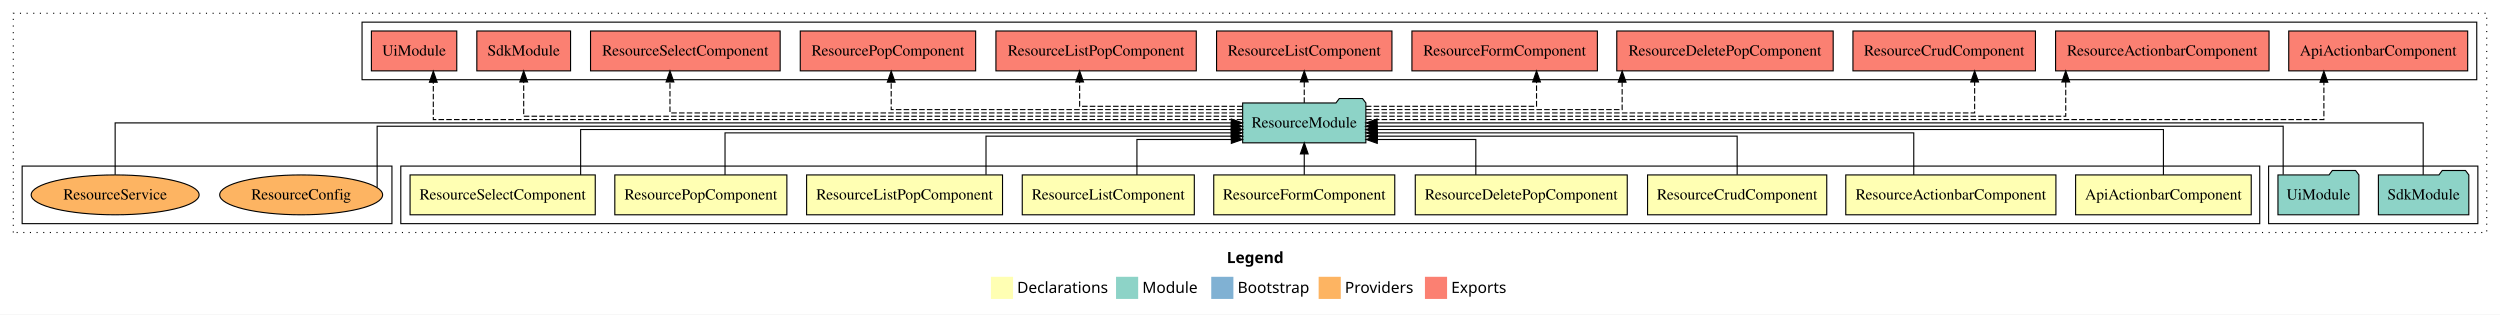
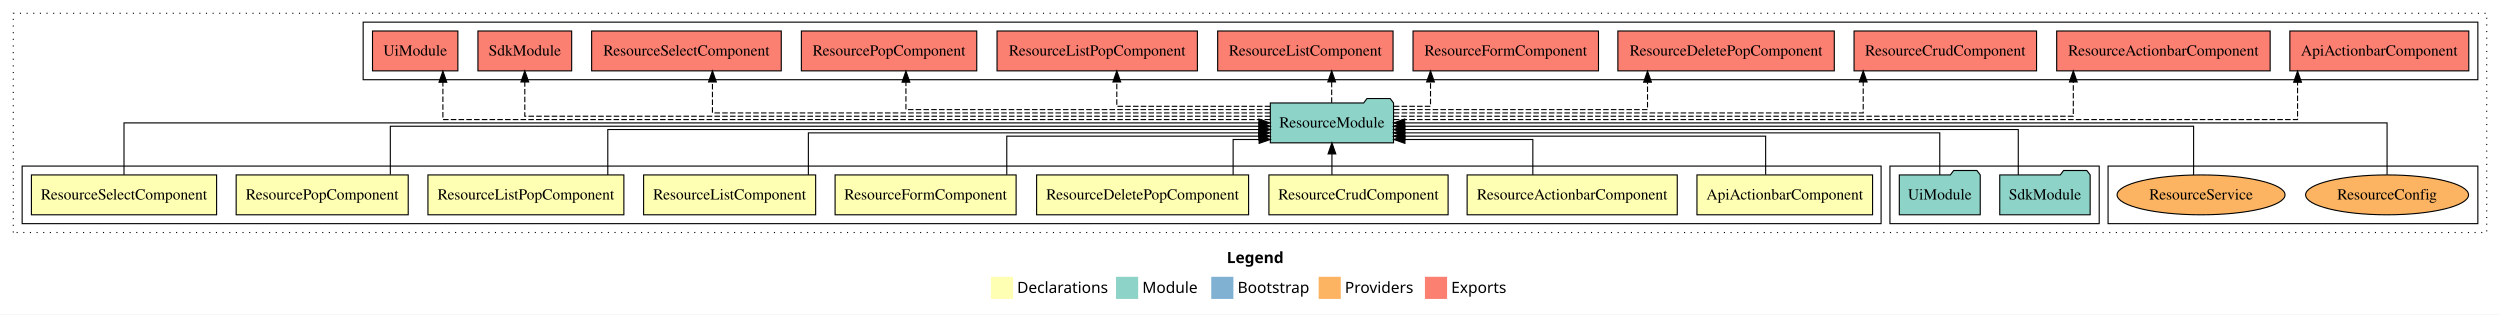
<svg xmlns="http://www.w3.org/2000/svg" width="2258pt" height="284pt" viewBox="0.00 0.00 2258.00 284.00">
  <g id="graph0" class="graph" transform="scale(1 1) rotate(0) translate(4 280)">
    <polygon fill="white" stroke="transparent" points="-4,4 -4,-280 2254,-280 2254,4 -4,4" />
    <text text-anchor="start" x="1104.01" y="-42.4" font-family="sans-serif" font-weight="bold" font-size="14.00">Legend</text>
    <polygon fill="#ffffb3" stroke="transparent" points="891,-10 891,-30 911,-30 911,-10 891,-10" />
    <text text-anchor="start" x="914.63" y="-15.4" font-family="sans-serif" font-size="14.00">  Declarations</text>
    <polygon fill="#8dd3c7" stroke="transparent" points="1004,-10 1004,-30 1024,-30 1024,-10 1004,-10" />
    <text text-anchor="start" x="1027.73" y="-15.4" font-family="sans-serif" font-size="14.00">  Module</text>
    <polygon fill="#80b1d3" stroke="transparent" points="1090,-10 1090,-30 1110,-30 1110,-10 1090,-10" />
    <text text-anchor="start" x="1113.78" y="-15.4" font-family="sans-serif" font-size="14.00">  Bootstrap</text>
    <polygon fill="#fdb462" stroke="transparent" points="1187,-10 1187,-30 1207,-30 1207,-10 1187,-10" />
    <text text-anchor="start" x="1210.67" y="-15.4" font-family="sans-serif" font-size="14.00">  Providers</text>
    <polygon fill="#fb8072" stroke="transparent" points="1283,-10 1283,-30 1303,-30 1303,-10 1283,-10" />
    <text text-anchor="start" x="1306.73" y="-15.4" font-family="sans-serif" font-size="14.00">  Exports</text>
    <g id="clust1" class="cluster">
      <polygon fill="none" stroke="black" stroke-dasharray="1,5" points="8,-70 8,-268 2242,-268 2242,-70 8,-70" />
    </g>
+     <g id="clust15" class="cluster">
+       <polygon fill="none" stroke="black" points="1900,-78 1900,-130 2234,-130 2234,-78 1900,-78" />
+     </g>
+     <g id="clust12" class="cluster">
+       <polygon fill="none" stroke="black" points="1703,-78 1703,-130 1892,-130 1892,-78 1703,-78" />
+     </g>
    <g id="clust13" class="cluster">
-       <polygon fill="none" stroke="black" points="323,-208 323,-260 2233,-260 2233,-208 323,-208" />
-     </g>
-     <g id="clust12" class="cluster">
-       <polygon fill="none" stroke="black" points="2045,-78 2045,-130 2234,-130 2234,-78 2045,-78" />
+       <polygon fill="none" stroke="black" points="324,-208 324,-260 2234,-260 2234,-208 324,-208" />
    </g>
    <g id="clust2" class="cluster">
-       <polygon fill="none" stroke="black" points="358,-78 358,-130 2037,-130 2037,-78 358,-78" />
-     </g>
-     <g id="clust15" class="cluster">
-       <polygon fill="none" stroke="black" points="16,-78 16,-130 350,-130 350,-78 16,-78" />
+       <polygon fill="none" stroke="black" points="16,-78 16,-130 1695,-130 1695,-78 16,-78" />
    </g>
    <g id="node1" class="node">
-       <polygon fill="#ffffb3" stroke="black" points="2029.31,-122 1870.69,-122 1870.69,-86 2029.31,-86 2029.31,-122" />
-       <text text-anchor="middle" x="1950" y="-99.8" font-family="Times,serif" font-size="14.00">ApiActionbarComponent</text>
+       <polygon fill="#ffffb3" stroke="black" points="1687.31,-122 1528.69,-122 1528.69,-86 1687.31,-86 1687.31,-122" />
+       <text text-anchor="middle" x="1608" y="-99.8" font-family="Times,serif" font-size="14.00">ApiActionbarComponent</text>
    </g>
    <g id="node10" class="node">
-       <polygon fill="#8dd3c7" stroke="black" points="1229.64,-187 1226.64,-191 1205.64,-191 1202.64,-187 1118.36,-187 1118.36,-151 1229.64,-151 1229.64,-187" />
-       <text text-anchor="middle" x="1174" y="-164.8" font-family="Times,serif" font-size="14.00">ResourceModule</text>
+       <polygon fill="#8dd3c7" stroke="black" points="1254.64,-187 1251.64,-191 1230.64,-191 1227.64,-187 1143.36,-187 1143.36,-151 1254.64,-151 1254.64,-187" />
+       <text text-anchor="middle" x="1199" y="-164.8" font-family="Times,serif" font-size="14.00">ResourceModule</text>
    </g>
    <g id="edge1" class="edge">
-       <path fill="none" stroke="black" d="M1950,-122.02C1950,-139.37 1950,-163 1950,-163 1950,-163 1239.81,-163 1239.81,-163" />
-       <polygon fill="black" stroke="black" points="1239.81,-159.5 1229.81,-163 1239.81,-166.5 1239.81,-159.5" />
+       <path fill="none" stroke="black" d="M1590.73,-122.24C1590.73,-137.57 1590.73,-157 1590.73,-157 1590.73,-157 1264.71,-157 1264.71,-157" />
+       <polygon fill="black" stroke="black" points="1264.71,-153.5 1254.71,-157 1264.71,-160.5 1264.71,-153.5" />
    </g>
    <g id="node2" class="node">
-       <polygon fill="#ffffb3" stroke="black" points="1852.9,-122 1663.1,-122 1663.1,-86 1852.9,-86 1852.9,-122" />
-       <text text-anchor="middle" x="1758" y="-99.8" font-family="Times,serif" font-size="14.00">ResourceActionbarComponent</text>
+       <polygon fill="#ffffb3" stroke="black" points="1510.9,-122 1321.1,-122 1321.1,-86 1510.9,-86 1510.9,-122" />
+       <text text-anchor="middle" x="1416" y="-99.8" font-family="Times,serif" font-size="14.00">ResourceActionbarComponent</text>
    </g>
    <g id="edge2" class="edge">
-       <path fill="none" stroke="black" d="M1724.51,-122.03C1724.51,-138.4 1724.51,-160 1724.51,-160 1724.51,-160 1239.82,-160 1239.82,-160" />
-       <polygon fill="black" stroke="black" points="1239.82,-156.5 1229.82,-160 1239.82,-163.5 1239.82,-156.5" />
+       <path fill="none" stroke="black" d="M1380.46,-122.05C1380.46,-136.37 1380.46,-154 1380.46,-154 1380.46,-154 1264.93,-154 1264.93,-154" />
+       <polygon fill="black" stroke="black" points="1264.93,-150.5 1254.93,-154 1264.93,-157.5 1264.93,-150.5" />
    </g>
    <g id="node3" class="node">
-       <polygon fill="#ffffb3" stroke="black" points="1645.92,-122 1484.08,-122 1484.08,-86 1645.92,-86 1645.92,-122" />
-       <text text-anchor="middle" x="1565" y="-99.8" font-family="Times,serif" font-size="14.00">ResourceCrudComponent</text>
+       <polygon fill="#ffffb3" stroke="black" points="1303.92,-122 1142.08,-122 1142.08,-86 1303.92,-86 1303.92,-122" />
+       <text text-anchor="middle" x="1223" y="-99.8" font-family="Times,serif" font-size="14.00">ResourceCrudComponent</text>
    </g>
    <g id="edge3" class="edge">
-       <path fill="none" stroke="black" d="M1565,-122.24C1565,-137.57 1565,-157 1565,-157 1565,-157 1240.02,-157 1240.02,-157" />
-       <polygon fill="black" stroke="black" points="1240.02,-153.5 1230.02,-157 1240.02,-160.5 1240.02,-153.5" />
+       <path fill="none" stroke="black" d="M1199,-122.11C1199,-122.11 1199,-140.99 1199,-140.99" />
+       <polygon fill="black" stroke="black" points="1195.5,-140.99 1199,-150.99 1202.5,-140.99 1195.5,-140.99" />
    </g>
    <g id="node4" class="node">
-       <polygon fill="#ffffb3" stroke="black" points="1465.73,-122 1274.27,-122 1274.27,-86 1465.73,-86 1465.73,-122" />
-       <text text-anchor="middle" x="1370" y="-99.8" font-family="Times,serif" font-size="14.00">ResourceDeletePopComponent</text>
+       <polygon fill="#ffffb3" stroke="black" points="1123.73,-122 932.27,-122 932.27,-86 1123.73,-86 1123.73,-122" />
+       <text text-anchor="middle" x="1028" y="-99.8" font-family="Times,serif" font-size="14.00">ResourceDeletePopComponent</text>
    </g>
    <g id="edge4" class="edge">
-       <path fill="none" stroke="black" d="M1328.96,-122.05C1328.96,-136.37 1328.96,-154 1328.96,-154 1328.96,-154 1239.95,-154 1239.95,-154" />
-       <polygon fill="black" stroke="black" points="1239.95,-150.5 1229.95,-154 1239.95,-157.5 1239.95,-150.5" />
+       <path fill="none" stroke="black" d="M1109.76,-122.05C1109.76,-136.37 1109.76,-154 1109.76,-154 1109.76,-154 1133.24,-154 1133.24,-154" />
+       <polygon fill="black" stroke="black" points="1133.24,-157.5 1143.24,-154 1133.24,-150.5 1133.24,-157.5" />
    </g>
    <g id="node5" class="node">
-       <polygon fill="#ffffb3" stroke="black" points="1255.75,-122 1092.25,-122 1092.25,-86 1255.75,-86 1255.75,-122" />
-       <text text-anchor="middle" x="1174" y="-99.8" font-family="Times,serif" font-size="14.00">ResourceFormComponent</text>
+       <polygon fill="#ffffb3" stroke="black" points="913.75,-122 750.25,-122 750.25,-86 913.75,-86 913.75,-122" />
+       <text text-anchor="middle" x="832" y="-99.8" font-family="Times,serif" font-size="14.00">ResourceFormComponent</text>
    </g>
    <g id="edge5" class="edge">
-       <path fill="none" stroke="black" d="M1174,-122.11C1174,-122.11 1174,-140.99 1174,-140.99" />
-       <polygon fill="black" stroke="black" points="1170.5,-140.99 1174,-150.99 1177.5,-140.99 1170.5,-140.99" />
+       <path fill="none" stroke="black" d="M905.32,-122.24C905.32,-137.57 905.32,-157 905.32,-157 905.32,-157 1133.07,-157 1133.07,-157" />
+       <polygon fill="black" stroke="black" points="1133.07,-160.5 1143.07,-157 1133.07,-153.5 1133.07,-160.5" />
    </g>
    <g id="node6" class="node">
-       <polygon fill="#ffffb3" stroke="black" points="1074.7,-122 919.3,-122 919.3,-86 1074.7,-86 1074.7,-122" />
-       <text text-anchor="middle" x="997" y="-99.8" font-family="Times,serif" font-size="14.00">ResourceListComponent</text>
+       <polygon fill="#ffffb3" stroke="black" points="732.7,-122 577.3,-122 577.3,-86 732.7,-86 732.7,-122" />
+       <text text-anchor="middle" x="655" y="-99.8" font-family="Times,serif" font-size="14.00">ResourceListComponent</text>
    </g>
    <g id="edge6" class="edge">
-       <path fill="none" stroke="black" d="M1022.87,-122.05C1022.87,-136.37 1022.87,-154 1022.87,-154 1022.87,-154 1108.15,-154 1108.15,-154" />
-       <polygon fill="black" stroke="black" points="1108.15,-157.5 1118.15,-154 1108.15,-150.5 1108.15,-157.5" />
+       <path fill="none" stroke="black" d="M726.12,-122.03C726.12,-138.4 726.12,-160 726.12,-160 726.12,-160 1132.9,-160 1132.9,-160" />
+       <polygon fill="black" stroke="black" points="1132.9,-163.5 1142.9,-160 1132.9,-156.5 1132.9,-163.5" />
    </g>
    <g id="node7" class="node">
-       <polygon fill="#ffffb3" stroke="black" points="901.48,-122 724.52,-122 724.52,-86 901.48,-86 901.48,-122" />
-       <text text-anchor="middle" x="813" y="-99.8" font-family="Times,serif" font-size="14.00">ResourceListPopComponent</text>
+       <polygon fill="#ffffb3" stroke="black" points="559.48,-122 382.52,-122 382.52,-86 559.48,-86 559.48,-122" />
+       <text text-anchor="middle" x="471" y="-99.8" font-family="Times,serif" font-size="14.00">ResourceListPopComponent</text>
    </g>
    <g id="edge7" class="edge">
-       <path fill="none" stroke="black" d="M886.56,-122.24C886.56,-137.57 886.56,-157 886.56,-157 886.56,-157 1108.24,-157 1108.24,-157" />
-       <polygon fill="black" stroke="black" points="1108.24,-160.5 1118.24,-157 1108.24,-153.5 1108.24,-160.5" />
+       <path fill="none" stroke="black" d="M544.96,-122.02C544.96,-139.37 544.96,-163 544.96,-163 544.96,-163 1133.24,-163 1133.24,-163" />
+       <polygon fill="black" stroke="black" points="1133.24,-166.5 1143.24,-163 1133.24,-159.5 1133.24,-166.5" />
    </g>
    <g id="node8" class="node">
-       <polygon fill="#ffffb3" stroke="black" points="706.7,-122 551.3,-122 551.3,-86 706.7,-86 706.7,-122" />
-       <text text-anchor="middle" x="629" y="-99.8" font-family="Times,serif" font-size="14.00">ResourcePopComponent</text>
+       <polygon fill="#ffffb3" stroke="black" points="364.7,-122 209.3,-122 209.3,-86 364.7,-86 364.7,-122" />
+       <text text-anchor="middle" x="287" y="-99.8" font-family="Times,serif" font-size="14.00">ResourcePopComponent</text>
    </g>
    <g id="edge8" class="edge">
-       <path fill="none" stroke="black" d="M650.84,-122.03C650.84,-138.4 650.84,-160 650.84,-160 650.84,-160 1108.01,-160 1108.01,-160" />
-       <polygon fill="black" stroke="black" points="1108.01,-163.5 1118.01,-160 1108.01,-156.5 1108.01,-163.5" />
+       <path fill="none" stroke="black" d="M348.54,-122.27C348.54,-140.56 348.54,-166 348.54,-166 348.54,-166 1133.2,-166 1133.2,-166" />
+       <polygon fill="black" stroke="black" points="1133.2,-169.5 1143.2,-166 1133.2,-162.5 1133.2,-169.5" />
    </g>
    <g id="node9" class="node">
-       <polygon fill="#ffffb3" stroke="black" points="533.63,-122 366.37,-122 366.37,-86 533.63,-86 533.63,-122" />
-       <text text-anchor="middle" x="450" y="-99.8" font-family="Times,serif" font-size="14.00">ResourceSelectComponent</text>
+       <polygon fill="#ffffb3" stroke="black" points="191.63,-122 24.37,-122 24.37,-86 191.63,-86 191.63,-122" />
+       <text text-anchor="middle" x="108" y="-99.8" font-family="Times,serif" font-size="14.00">ResourceSelectComponent</text>
    </g>
    <g id="edge9" class="edge">
-       <path fill="none" stroke="black" d="M520.43,-122.02C520.43,-139.37 520.43,-163 520.43,-163 520.43,-163 1108.28,-163 1108.28,-163" />
-       <polygon fill="black" stroke="black" points="1108.28,-166.5 1118.28,-163 1108.28,-159.5 1108.28,-166.5" />
+       <path fill="none" stroke="black" d="M108,-122.11C108,-141.34 108,-169 108,-169 108,-169 1133.02,-169 1133.02,-169" />
+       <polygon fill="black" stroke="black" points="1133.02,-172.5 1143.02,-169 1133.02,-165.5 1133.02,-172.5" />
    </g>
    <g id="node13" class="node">
-       <polygon fill="#fb8072" stroke="black" points="2224.81,-252 2063.19,-252 2063.19,-216 2224.81,-216 2224.81,-252" />
-       <text text-anchor="middle" x="2144" y="-229.8" font-family="Times,serif" font-size="14.00">ApiActionbarComponent </text>
+       <polygon fill="#fb8072" stroke="black" points="2225.81,-252 2064.19,-252 2064.19,-216 2225.81,-216 2225.81,-252" />
+       <text text-anchor="middle" x="2145" y="-229.8" font-family="Times,serif" font-size="14.00">ApiActionbarComponent </text>
    </g>
    <g id="edge12" class="edge">
-       <path fill="none" stroke="black" stroke-dasharray="5,2" d="M1229.88,-172C1429.41,-172 2094.93,-172 2094.93,-172 2094.93,-172 2094.93,-205.73 2094.93,-205.73" />
-       <polygon fill="black" stroke="black" points="2091.44,-205.73 2094.93,-215.73 2098.44,-205.73 2091.44,-205.73" />
+       <path fill="none" stroke="black" stroke-dasharray="5,2" d="M1254.88,-172C1447.38,-172 2071.15,-172 2071.15,-172 2071.15,-172 2071.15,-205.73 2071.15,-205.73" />
+       <polygon fill="black" stroke="black" points="2067.65,-205.73 2071.15,-215.73 2074.65,-205.73 2067.65,-205.73" />
    </g>
    <g id="node14" class="node">
-       <polygon fill="#fb8072" stroke="black" points="2045.4,-252 1852.6,-252 1852.6,-216 2045.4,-216 2045.4,-252" />
-       <text text-anchor="middle" x="1949" y="-229.8" font-family="Times,serif" font-size="14.00">ResourceActionbarComponent </text>
+       <polygon fill="#fb8072" stroke="black" points="2046.4,-252 1853.6,-252 1853.6,-216 2046.4,-216 2046.4,-252" />
+       <text text-anchor="middle" x="1950" y="-229.8" font-family="Times,serif" font-size="14.00">ResourceActionbarComponent </text>
    </g>
    <g id="edge13" class="edge">
-       <path fill="none" stroke="black" stroke-dasharray="5,2" d="M1229.7,-175C1393.44,-175 1861.77,-175 1861.77,-175 1861.77,-175 1861.77,-205.98 1861.77,-205.98" />
-       <polygon fill="black" stroke="black" points="1858.27,-205.98 1861.77,-215.98 1865.27,-205.98 1858.27,-205.98" />
+       <path fill="none" stroke="black" stroke-dasharray="5,2" d="M1254.65,-175C1415.33,-175 1868.61,-175 1868.61,-175 1868.61,-175 1868.61,-205.98 1868.61,-205.98" />
+       <polygon fill="black" stroke="black" points="1865.11,-205.98 1868.61,-215.98 1872.11,-205.98 1865.11,-205.98" />
    </g>
    <g id="node15" class="node">
-       <polygon fill="#fb8072" stroke="black" points="1834.42,-252 1669.58,-252 1669.58,-216 1834.42,-216 1834.42,-252" />
-       <text text-anchor="middle" x="1752" y="-229.8" font-family="Times,serif" font-size="14.00">ResourceCrudComponent </text>
+       <polygon fill="#fb8072" stroke="black" points="1835.42,-252 1670.58,-252 1670.58,-216 1835.42,-216 1835.42,-252" />
+       <text text-anchor="middle" x="1753" y="-229.8" font-family="Times,serif" font-size="14.00">ResourceCrudComponent </text>
    </g>
    <g id="edge14" class="edge">
-       <path fill="none" stroke="black" stroke-dasharray="5,2" d="M1229.88,-178C1379.77,-178 1779.49,-178 1779.49,-178 1779.49,-178 1779.49,-205.97 1779.49,-205.97" />
-       <polygon fill="black" stroke="black" points="1775.99,-205.97 1779.49,-215.97 1782.99,-205.97 1775.99,-205.97" />
+       <path fill="none" stroke="black" stroke-dasharray="5,2" d="M1254.98,-178C1381.56,-178 1678.85,-178 1678.85,-178 1678.85,-178 1678.85,-205.97 1678.85,-205.97" />
+       <polygon fill="black" stroke="black" points="1675.35,-205.97 1678.85,-215.97 1682.35,-205.97 1675.35,-205.97" />
    </g>
    <g id="node16" class="node">
-       <polygon fill="#fb8072" stroke="black" points="1651.73,-252 1456.27,-252 1456.27,-216 1651.73,-216 1651.73,-252" />
-       <text text-anchor="middle" x="1554" y="-229.8" font-family="Times,serif" font-size="14.00">ResourceDeletePopComponent </text>
+       <polygon fill="#fb8072" stroke="black" points="1652.73,-252 1457.27,-252 1457.27,-216 1652.73,-216 1652.73,-252" />
+       <text text-anchor="middle" x="1555" y="-229.8" font-family="Times,serif" font-size="14.00">ResourceDeletePopComponent </text>
    </g>
    <g id="edge15" class="edge">
-       <path fill="none" stroke="black" stroke-dasharray="5,2" d="M1229.7,-181C1313.2,-181 1461.12,-181 1461.12,-181 1461.12,-181 1461.12,-205.76 1461.12,-205.76" />
-       <polygon fill="black" stroke="black" points="1457.63,-205.76 1461.12,-215.76 1464.63,-205.76 1457.63,-205.76" />
+       <path fill="none" stroke="black" stroke-dasharray="5,2" d="M1254.97,-181C1337.99,-181 1484.04,-181 1484.04,-181 1484.04,-181 1484.04,-205.76 1484.04,-205.76" />
+       <polygon fill="black" stroke="black" points="1480.54,-205.76 1484.04,-215.76 1487.54,-205.76 1480.54,-205.76" />
    </g>
    <g id="node17" class="node">
-       <polygon fill="#fb8072" stroke="black" points="1438.75,-252 1271.25,-252 1271.25,-216 1438.75,-216 1438.75,-252" />
-       <text text-anchor="middle" x="1355" y="-229.8" font-family="Times,serif" font-size="14.00">ResourceFormComponent </text>
+       <polygon fill="#fb8072" stroke="black" points="1439.75,-252 1272.25,-252 1272.25,-216 1439.75,-216 1439.75,-252" />
+       <text text-anchor="middle" x="1356" y="-229.8" font-family="Times,serif" font-size="14.00">ResourceFormComponent </text>
    </g>
    <g id="edge16" class="edge">
-       <path fill="none" stroke="black" stroke-dasharray="5,2" d="M1229.67,-184C1291.82,-184 1383.8,-184 1383.8,-184 1383.8,-184 1383.8,-205.95 1383.8,-205.95" />
-       <polygon fill="black" stroke="black" points="1380.3,-205.95 1383.8,-215.95 1387.3,-205.95 1380.3,-205.95" />
+       <path fill="none" stroke="black" stroke-dasharray="5,2" d="M1254.89,-184C1272.77,-184 1288.04,-184 1288.04,-184 1288.04,-184 1288.04,-205.95 1288.04,-205.95" />
+       <polygon fill="black" stroke="black" points="1284.54,-205.95 1288.04,-215.95 1291.54,-205.95 1284.54,-205.95" />
    </g>
    <g id="node18" class="node">
-       <polygon fill="#fb8072" stroke="black" points="1253.2,-252 1094.8,-252 1094.8,-216 1253.2,-216 1253.2,-252" />
-       <text text-anchor="middle" x="1174" y="-229.8" font-family="Times,serif" font-size="14.00">ResourceListComponent </text>
+       <polygon fill="#fb8072" stroke="black" points="1254.2,-252 1095.8,-252 1095.8,-216 1254.2,-216 1254.2,-252" />
+       <text text-anchor="middle" x="1175" y="-229.8" font-family="Times,serif" font-size="14.00">ResourceListComponent </text>
    </g>
    <g id="edge17" class="edge">
-       <path fill="none" stroke="black" stroke-dasharray="5,2" d="M1174,-187.11C1174,-187.11 1174,-205.99 1174,-205.99" />
-       <polygon fill="black" stroke="black" points="1170.5,-205.99 1174,-215.99 1177.5,-205.99 1170.5,-205.99" />
+       <path fill="none" stroke="black" stroke-dasharray="5,2" d="M1198.77,-187.11C1198.77,-187.11 1198.77,-205.99 1198.77,-205.99" />
+       <polygon fill="black" stroke="black" points="1195.27,-205.99 1198.77,-215.99 1202.27,-205.99 1195.27,-205.99" />
    </g>
    <g id="node19" class="node">
-       <polygon fill="#fb8072" stroke="black" points="1076.48,-252 895.52,-252 895.52,-216 1076.48,-216 1076.48,-252" />
-       <text text-anchor="middle" x="986" y="-229.8" font-family="Times,serif" font-size="14.00">ResourceListPopComponent </text>
+       <polygon fill="#fb8072" stroke="black" points="1077.48,-252 896.52,-252 896.52,-216 1077.48,-216 1077.48,-252" />
+       <text text-anchor="middle" x="987" y="-229.8" font-family="Times,serif" font-size="14.00">ResourceListPopComponent </text>
    </g>
    <g id="edge18" class="edge">
-       <path fill="none" stroke="black" stroke-dasharray="5,2" d="M1118.3,-184C1058.24,-184 971.13,-184 971.13,-184 971.13,-184 971.13,-205.95 971.13,-205.95" />
-       <polygon fill="black" stroke="black" points="967.63,-205.95 971.13,-215.95 974.63,-205.95 967.63,-205.95" />
+       <path fill="none" stroke="black" stroke-dasharray="5,2" d="M1143.32,-184C1085.9,-184 1004.69,-184 1004.69,-184 1004.69,-184 1004.69,-205.95 1004.69,-205.95" />
+       <polygon fill="black" stroke="black" points="1001.19,-205.95 1004.69,-215.95 1008.19,-205.95 1001.19,-205.95" />
    </g>
    <g id="node20" class="node">
-       <polygon fill="#fb8072" stroke="black" points="877.2,-252 718.8,-252 718.8,-216 877.2,-216 877.2,-252" />
-       <text text-anchor="middle" x="798" y="-229.8" font-family="Times,serif" font-size="14.00">ResourcePopComponent </text>
+       <polygon fill="#fb8072" stroke="black" points="878.2,-252 719.8,-252 719.8,-216 878.2,-216 878.2,-252" />
+       <text text-anchor="middle" x="799" y="-229.8" font-family="Times,serif" font-size="14.00">ResourcePopComponent </text>
    </g>
    <g id="edge19" class="edge">
-       <path fill="none" stroke="black" stroke-dasharray="5,2" d="M1118.15,-181C1014.07,-181 800.93,-181 800.93,-181 800.93,-181 800.93,-205.76 800.93,-205.76" />
-       <polygon fill="black" stroke="black" points="797.43,-205.76 800.93,-215.76 804.43,-205.76 797.43,-205.76" />
+       <path fill="none" stroke="black" stroke-dasharray="5,2" d="M1143.05,-181C1036.34,-181 814.24,-181 814.24,-181 814.24,-181 814.24,-205.76 814.24,-205.76" />
+       <polygon fill="black" stroke="black" points="810.74,-205.76 814.24,-215.76 817.74,-205.76 810.74,-205.76" />
    </g>
    <g id="node21" class="node">
-       <polygon fill="#fb8072" stroke="black" points="700.63,-252 529.37,-252 529.37,-216 700.63,-216 700.63,-252" />
-       <text text-anchor="middle" x="615" y="-229.8" font-family="Times,serif" font-size="14.00">ResourceSelectComponent </text>
+       <polygon fill="#fb8072" stroke="black" points="701.63,-252 530.37,-252 530.37,-216 701.63,-216 701.63,-252" />
+       <text text-anchor="middle" x="616" y="-229.8" font-family="Times,serif" font-size="14.00">ResourceSelectComponent </text>
    </g>
    <g id="edge20" class="edge">
-       <path fill="none" stroke="black" stroke-dasharray="5,2" d="M1118.29,-178C974.33,-178 601.12,-178 601.12,-178 601.12,-178 601.12,-205.97 601.12,-205.97" />
-       <polygon fill="black" stroke="black" points="597.62,-205.97 601.12,-215.97 604.62,-205.97 597.62,-205.97" />
+       <path fill="none" stroke="black" stroke-dasharray="5,2" d="M1143.31,-178C1001.78,-178 639.48,-178 639.48,-178 639.48,-178 639.48,-205.97 639.48,-205.97" />
+       <polygon fill="black" stroke="black" points="635.98,-205.97 639.48,-215.97 642.98,-205.97 635.98,-205.97" />
    </g>
    <g id="node22" class="node">
-       <polygon fill="#fb8072" stroke="black" points="511.33,-252 426.67,-252 426.67,-216 511.33,-216 511.33,-252" />
-       <text text-anchor="middle" x="469" y="-229.8" font-family="Times,serif" font-size="14.00">SdkModule </text>
+       <polygon fill="#fb8072" stroke="black" points="512.33,-252 427.67,-252 427.67,-216 512.33,-216 512.33,-252" />
+       <text text-anchor="middle" x="470" y="-229.8" font-family="Times,serif" font-size="14.00">SdkModule </text>
    </g>
    <g id="edge21" class="edge">
-       <path fill="none" stroke="black" stroke-dasharray="5,2" d="M1118.09,-175C951.34,-175 469,-175 469,-175 469,-175 469,-205.98 469,-205.98" />
-       <polygon fill="black" stroke="black" points="465.5,-205.98 469,-215.98 472.5,-205.98 465.5,-205.98" />
+       <path fill="none" stroke="black" stroke-dasharray="5,2" d="M1143.31,-175C972.89,-175 470,-175 470,-175 470,-175 470,-205.98 470,-205.98" />
+       <polygon fill="black" stroke="black" points="466.5,-205.98 470,-215.98 473.5,-205.98 466.5,-205.98" />
    </g>
    <g id="node23" class="node">
-       <polygon fill="#fb8072" stroke="black" points="408.55,-252 331.45,-252 331.45,-216 408.55,-216 408.55,-252" />
-       <text text-anchor="middle" x="370" y="-229.8" font-family="Times,serif" font-size="14.00">UiModule </text>
+       <polygon fill="#fb8072" stroke="black" points="409.55,-252 332.45,-252 332.45,-216 409.55,-216 409.55,-252" />
+       <text text-anchor="middle" x="371" y="-229.8" font-family="Times,serif" font-size="14.00">UiModule </text>
    </g>
    <g id="edge22" class="edge">
-       <path fill="none" stroke="black" stroke-dasharray="5,2" d="M1118.06,-172C938.34,-172 387.36,-172 387.36,-172 387.36,-172 387.36,-205.73 387.36,-205.73" />
-       <polygon fill="black" stroke="black" points="383.86,-205.73 387.36,-215.73 390.86,-205.73 383.86,-205.73" />
+       <path fill="none" stroke="black" stroke-dasharray="5,2" d="M1143.17,-172C961.07,-172 396.02,-172 396.02,-172 396.02,-172 396.02,-205.73 396.02,-205.73" />
+       <polygon fill="black" stroke="black" points="392.52,-205.73 396.02,-215.73 399.52,-205.73 392.52,-205.73" />
    </g>
    <g id="node11" class="node">
-       <polygon fill="#8dd3c7" stroke="black" points="2225.83,-122 2222.83,-126 2201.83,-126 2198.83,-122 2144.17,-122 2144.17,-86 2225.83,-86 2225.83,-122" />
-       <text text-anchor="middle" x="2185" y="-99.8" font-family="Times,serif" font-size="14.00">SdkModule</text>
+       <polygon fill="#8dd3c7" stroke="black" points="1883.83,-122 1880.83,-126 1859.83,-126 1856.83,-122 1802.17,-122 1802.17,-86 1883.83,-86 1883.83,-122" />
+       <text text-anchor="middle" x="1843" y="-99.8" font-family="Times,serif" font-size="14.00">SdkModule</text>
    </g>
    <g id="edge10" class="edge">
-       <path fill="none" stroke="black" d="M2184.62,-122.11C2184.62,-141.34 2184.62,-169 2184.62,-169 2184.62,-169 1239.77,-169 1239.77,-169" />
-       <polygon fill="black" stroke="black" points="1239.77,-165.5 1229.77,-169 1239.77,-172.5 1239.77,-165.5" />
+       <path fill="none" stroke="black" d="M1818.9,-122.02C1818.9,-139.37 1818.9,-163 1818.9,-163 1818.9,-163 1264.83,-163 1264.83,-163" />
+       <polygon fill="black" stroke="black" points="1264.83,-159.5 1254.83,-163 1264.83,-166.5 1264.83,-159.5" />
    </g>
    <g id="node12" class="node">
-       <polygon fill="#8dd3c7" stroke="black" points="2126.55,-122 2123.55,-126 2102.55,-126 2099.55,-122 2053.45,-122 2053.45,-86 2126.55,-86 2126.55,-122" />
-       <text text-anchor="middle" x="2090" y="-99.8" font-family="Times,serif" font-size="14.00">UiModule</text>
+       <polygon fill="#8dd3c7" stroke="black" points="1784.55,-122 1781.55,-126 1760.55,-126 1757.55,-122 1711.45,-122 1711.45,-86 1784.55,-86 1784.55,-122" />
+       <text text-anchor="middle" x="1748" y="-99.8" font-family="Times,serif" font-size="14.00">UiModule</text>
    </g>
    <g id="edge11" class="edge">
-       <path fill="none" stroke="black" d="M2058.16,-122.27C2058.16,-140.56 2058.16,-166 2058.16,-166 2058.16,-166 1239.64,-166 1239.64,-166" />
-       <polygon fill="black" stroke="black" points="1239.64,-162.5 1229.64,-166 1239.64,-169.5 1239.64,-162.5" />
+       <path fill="none" stroke="black" d="M1748,-122.03C1748,-138.4 1748,-160 1748,-160 1748,-160 1264.66,-160 1264.66,-160" />
+       <polygon fill="black" stroke="black" points="1264.66,-156.5 1254.66,-160 1264.66,-163.5 1264.66,-156.5" />
    </g>
    <g id="node24" class="node">
-       <ellipse fill="#fdb462" stroke="black" cx="268" cy="-104" rx="73.58" ry="18" />
-       <text text-anchor="middle" x="268" y="-99.8" font-family="Times,serif" font-size="14.00">ResourceConfig</text>
+       <ellipse fill="#fdb462" stroke="black" cx="2152" cy="-104" rx="73.58" ry="18" />
+       <text text-anchor="middle" x="2152" y="-99.8" font-family="Times,serif" font-size="14.00">ResourceConfig</text>
    </g>
    <g id="edge23" class="edge">
-       <path fill="none" stroke="black" d="M336.63,-110.64C336.63,-126.63 336.63,-166 336.63,-166 336.63,-166 1108.08,-166 1108.08,-166" />
-       <polygon fill="black" stroke="black" points="1108.08,-169.5 1118.08,-166 1108.08,-162.5 1108.08,-169.5" />
+       <path fill="none" stroke="black" d="M2152,-122.11C2152,-141.34 2152,-169 2152,-169 2152,-169 1264.71,-169 1264.71,-169" />
+       <polygon fill="black" stroke="black" points="1264.71,-165.5 1254.71,-169 1264.71,-172.5 1264.71,-165.5" />
    </g>
    <g id="node25" class="node">
-       <ellipse fill="#fdb462" stroke="black" cx="100" cy="-104" rx="75.84" ry="18" />
-       <text text-anchor="middle" x="100" y="-99.8" font-family="Times,serif" font-size="14.00">ResourceService</text>
+       <ellipse fill="#fdb462" stroke="black" cx="1984" cy="-104" rx="75.84" ry="18" />
+       <text text-anchor="middle" x="1984" y="-99.8" font-family="Times,serif" font-size="14.00">ResourceService</text>
    </g>
    <g id="edge24" class="edge">
-       <path fill="none" stroke="black" d="M100,-122.11C100,-141.34 100,-169 100,-169 100,-169 1108.14,-169 1108.14,-169" />
-       <polygon fill="black" stroke="black" points="1108.14,-172.5 1118.14,-169 1108.14,-165.5 1108.14,-172.5" />
+       <path fill="none" stroke="black" d="M1977.26,-121.93C1977.26,-140.24 1977.26,-166 1977.26,-166 1977.26,-166 1264.66,-166 1264.66,-166" />
+       <polygon fill="black" stroke="black" points="1264.66,-162.5 1254.66,-166 1264.66,-169.5 1264.66,-162.5" />
    </g>
  </g>
</svg>
